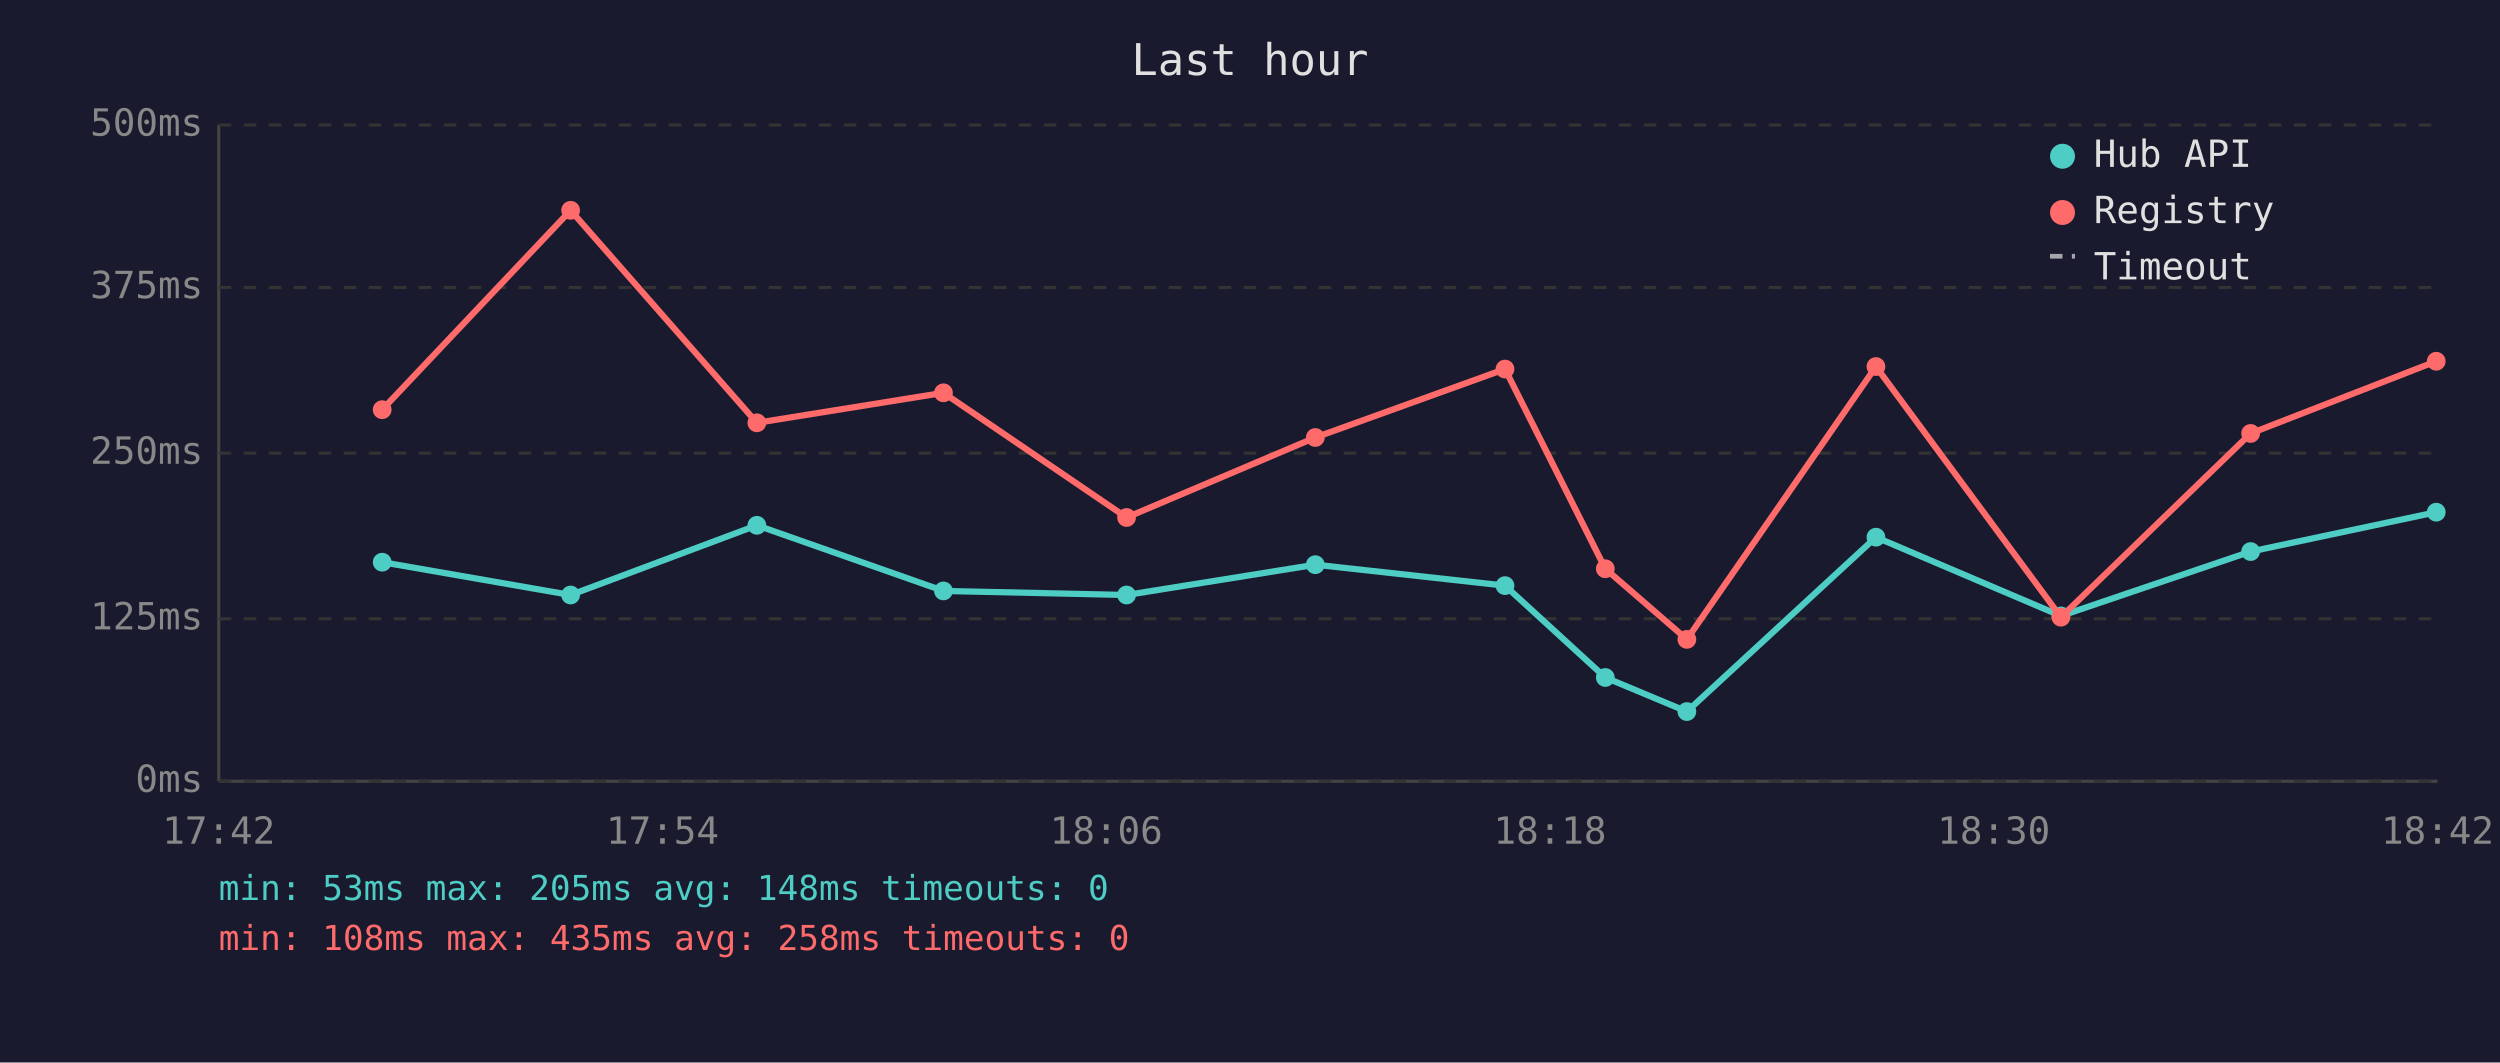
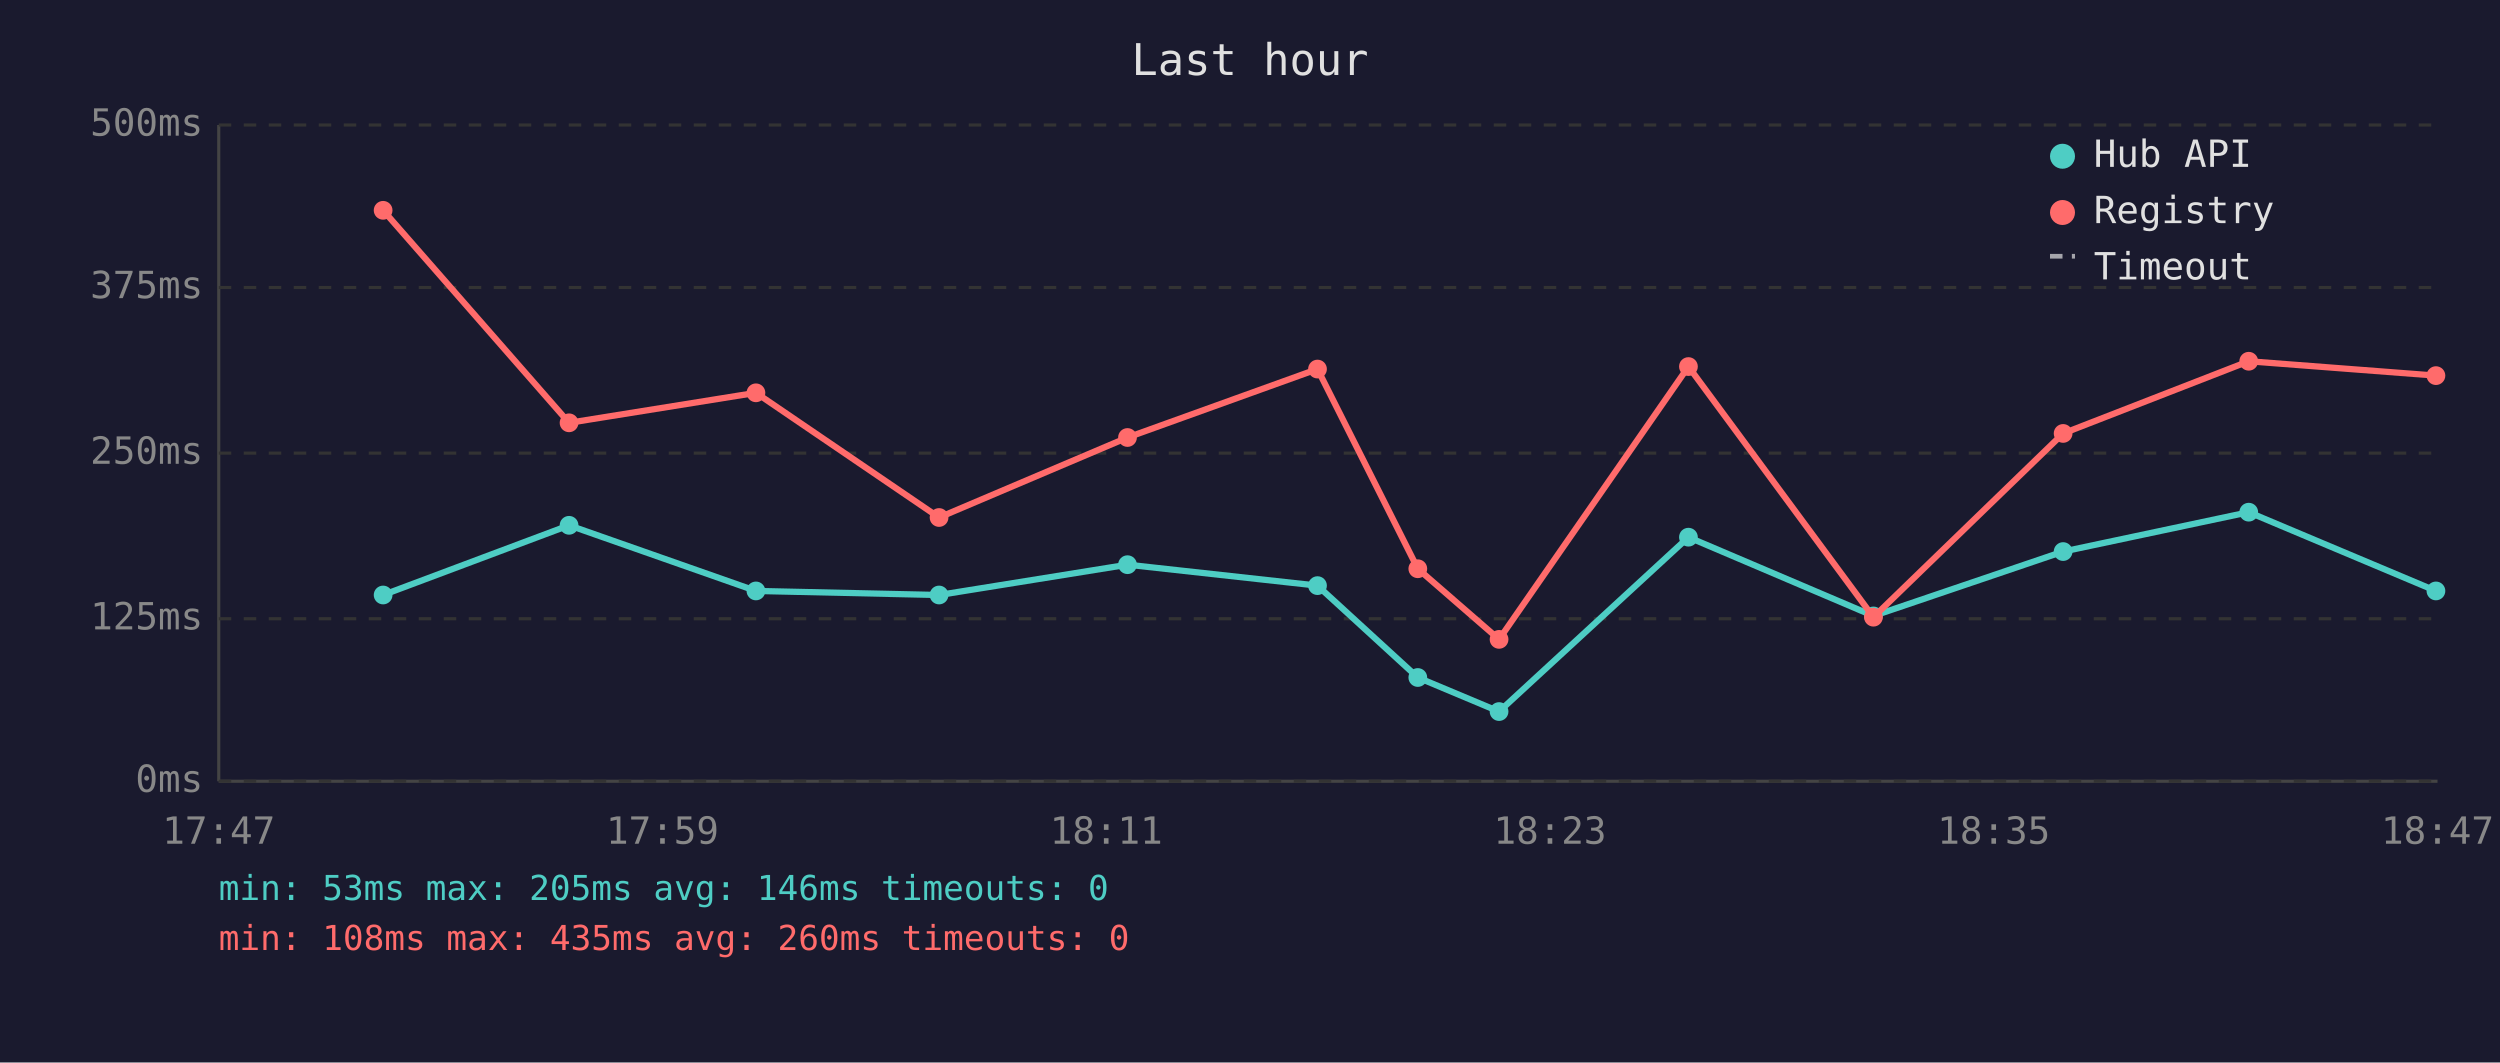
<svg xmlns="http://www.w3.org/2000/svg" viewBox="0 0 800 340" font-family="monospace" font-size="12">
  <rect width="800" height="340" fill="#1a1a2e" />
  <text x="400" y="24" fill="#e0e0e0" font-size="14" text-anchor="middle">Last hour</text>
  <line x1="70" y1="40" x2="70" y2="250" stroke="#444" stroke-width="1" />
  <line x1="70" y1="250" x2="780" y2="250" stroke="#444" stroke-width="1" />
  <line x1="70" y1="250" x2="780" y2="250" stroke="#333" stroke-width="1" stroke-dasharray="4" />
  <text x="65" y="250" fill="#888" text-anchor="end" dominant-baseline="middle">0ms</text>
  <line x1="70" y1="198" x2="780" y2="198" stroke="#333" stroke-width="1" stroke-dasharray="4" />
  <text x="65" y="198" fill="#888" text-anchor="end" dominant-baseline="middle">125ms</text>
  <line x1="70" y1="145" x2="780" y2="145" stroke="#333" stroke-width="1" stroke-dasharray="4" />
  <text x="65" y="145" fill="#888" text-anchor="end" dominant-baseline="middle">250ms</text>
  <line x1="70" y1="92" x2="780" y2="92" stroke="#333" stroke-width="1" stroke-dasharray="4" />
  <text x="65" y="92" fill="#888" text-anchor="end" dominant-baseline="middle">375ms</text>
  <line x1="70" y1="40" x2="780" y2="40" stroke="#333" stroke-width="1" stroke-dasharray="4" />
  <text x="65" y="40" fill="#888" text-anchor="end" dominant-baseline="middle">500ms</text>
-   <text x="70" y="270" fill="#888" text-anchor="middle">17:42</text>
-   <text x="212" y="270" fill="#888" text-anchor="middle">17:54</text>
-   <text x="354" y="270" fill="#888" text-anchor="middle">18:06</text>
-   <text x="496" y="270" fill="#888" text-anchor="middle">18:18</text>
-   <text x="638" y="270" fill="#888" text-anchor="middle">18:30</text>
-   <text x="780" y="270" fill="#888" text-anchor="middle">18:42</text>
-   <polyline points="122.3,179.9 182.6,190.4 242.2,168.1 301.9,189.1 360.5,190.4 420.9,180.7 481.6,187.4 513.7,216.8 539.8,227.7 600.3,171.9 659.5,197.1 720.2,176.5 779.6,163.9" fill="none" stroke="#4ecdc4" stroke-width="2" opacity="1" />
-   <circle cx="122.3" cy="179.9" r="3" fill="#4ecdc4" />
-   <circle cx="182.6" cy="190.4" r="3" fill="#4ecdc4" />
-   <circle cx="242.2" cy="168.1" r="3" fill="#4ecdc4" />
-   <circle cx="301.9" cy="189.1" r="3" fill="#4ecdc4" />
-   <circle cx="360.5" cy="190.4" r="3" fill="#4ecdc4" />
-   <circle cx="420.9" cy="180.7" r="3" fill="#4ecdc4" />
-   <circle cx="481.6" cy="187.4" r="3" fill="#4ecdc4" />
-   <circle cx="513.7" cy="216.8" r="3" fill="#4ecdc4" />
-   <circle cx="539.8" cy="227.7" r="3" fill="#4ecdc4" />
-   <circle cx="600.3" cy="171.9" r="3" fill="#4ecdc4" />
-   <circle cx="659.5" cy="197.1" r="3" fill="#4ecdc4" />
-   <circle cx="720.2" cy="176.5" r="3" fill="#4ecdc4" />
-   <circle cx="779.6" cy="163.9" r="3" fill="#4ecdc4" />
-   <polyline points="122.3,131.1 182.6,67.3 242.2,135.3 301.9,125.7 360.5,165.6 420.9,140.0 481.6,118.1 513.7,182.0 539.8,204.6 600.3,117.3 659.5,197.5 720.2,138.7 779.6,115.6" fill="none" stroke="#ff6b6b" stroke-width="2" opacity="1" />
-   <circle cx="122.3" cy="131.1" r="3" fill="#ff6b6b" />
-   <circle cx="182.6" cy="67.3" r="3" fill="#ff6b6b" />
-   <circle cx="242.2" cy="135.3" r="3" fill="#ff6b6b" />
-   <circle cx="301.9" cy="125.7" r="3" fill="#ff6b6b" />
-   <circle cx="360.5" cy="165.6" r="3" fill="#ff6b6b" />
-   <circle cx="420.9" cy="140.0" r="3" fill="#ff6b6b" />
-   <circle cx="481.6" cy="118.1" r="3" fill="#ff6b6b" />
-   <circle cx="513.7" cy="182.0" r="3" fill="#ff6b6b" />
-   <circle cx="539.8" cy="204.6" r="3" fill="#ff6b6b" />
-   <circle cx="600.3" cy="117.3" r="3" fill="#ff6b6b" />
-   <circle cx="659.5" cy="197.5" r="3" fill="#ff6b6b" />
-   <circle cx="720.2" cy="138.7" r="3" fill="#ff6b6b" />
-   <circle cx="779.6" cy="115.6" r="3" fill="#ff6b6b" />
+   <text x="70" y="270" fill="#888" text-anchor="middle">17:47</text>
+   <text x="212" y="270" fill="#888" text-anchor="middle">17:59</text>
+   <text x="354" y="270" fill="#888" text-anchor="middle">18:11</text>
+   <text x="496" y="270" fill="#888" text-anchor="middle">18:23</text>
+   <text x="638" y="270" fill="#888" text-anchor="middle">18:35</text>
+   <text x="780" y="270" fill="#888" text-anchor="middle">18:47</text>
+   <polyline points="122.6,190.4 182.1,168.1 241.9,189.1 300.5,190.4 360.8,180.7 421.6,187.4 453.7,216.8 479.7,227.7 540.3,171.9 599.5,197.1 660.2,176.5 719.6,163.9 779.5,189.1" fill="none" stroke="#4ecdc4" stroke-width="2" opacity="1" />
+   <circle cx="122.6" cy="190.4" r="3" fill="#4ecdc4" />
+   <circle cx="182.1" cy="168.1" r="3" fill="#4ecdc4" />
+   <circle cx="241.9" cy="189.1" r="3" fill="#4ecdc4" />
+   <circle cx="300.5" cy="190.4" r="3" fill="#4ecdc4" />
+   <circle cx="360.8" cy="180.7" r="3" fill="#4ecdc4" />
+   <circle cx="421.6" cy="187.4" r="3" fill="#4ecdc4" />
+   <circle cx="453.7" cy="216.8" r="3" fill="#4ecdc4" />
+   <circle cx="479.7" cy="227.7" r="3" fill="#4ecdc4" />
+   <circle cx="540.3" cy="171.9" r="3" fill="#4ecdc4" />
+   <circle cx="599.5" cy="197.1" r="3" fill="#4ecdc4" />
+   <circle cx="660.2" cy="176.5" r="3" fill="#4ecdc4" />
+   <circle cx="719.6" cy="163.9" r="3" fill="#4ecdc4" />
+   <circle cx="779.5" cy="189.1" r="3" fill="#4ecdc4" />
+   <polyline points="122.6,67.3 182.1,135.3 241.9,125.7 300.5,165.6 360.8,140.0 421.6,118.1 453.7,182.0 479.7,204.6 540.3,117.3 599.5,197.5 660.2,138.7 719.6,115.6 779.5,120.2" fill="none" stroke="#ff6b6b" stroke-width="2" opacity="1" />
+   <circle cx="122.6" cy="67.3" r="3" fill="#ff6b6b" />
+   <circle cx="182.1" cy="135.3" r="3" fill="#ff6b6b" />
+   <circle cx="241.9" cy="125.7" r="3" fill="#ff6b6b" />
+   <circle cx="300.5" cy="165.6" r="3" fill="#ff6b6b" />
+   <circle cx="360.8" cy="140.0" r="3" fill="#ff6b6b" />
+   <circle cx="421.6" cy="118.1" r="3" fill="#ff6b6b" />
+   <circle cx="453.7" cy="182.0" r="3" fill="#ff6b6b" />
+   <circle cx="479.7" cy="204.6" r="3" fill="#ff6b6b" />
+   <circle cx="540.3" cy="117.3" r="3" fill="#ff6b6b" />
+   <circle cx="599.5" cy="197.5" r="3" fill="#ff6b6b" />
+   <circle cx="660.2" cy="138.7" r="3" fill="#ff6b6b" />
+   <circle cx="719.6" cy="115.6" r="3" fill="#ff6b6b" />
+   <circle cx="779.5" cy="120.2" r="3" fill="#ff6b6b" />
  <circle cx="660" cy="50" r="4" fill="#4ecdc4" />
  <text x="670" y="50" fill="#e0e0e0" dominant-baseline="middle">Hub API</text>
  <circle cx="660" cy="68" r="4" fill="#ff6b6b" />
  <text x="670" y="68" fill="#e0e0e0" dominant-baseline="middle">Registry</text>
  <line x1="656" y1="82" x2="664" y2="82" stroke="#e0e0e0" stroke-width="1.5" stroke-dasharray="4,3" opacity="0.7" />
  <text x="670" y="86" fill="#e0e0e0" dominant-baseline="middle">Timeout</text>
-   <text x="70" y="288" fill="#4ecdc4" font-size="11">min: 53ms  max: 205ms  avg: 148ms  timeouts: 0</text>
-   <text x="70" y="304" fill="#ff6b6b" font-size="11">min: 108ms  max: 435ms  avg: 258ms  timeouts: 0</text>
+   <text x="70" y="288" fill="#4ecdc4" font-size="11">min: 53ms  max: 205ms  avg: 146ms  timeouts: 0</text>
+   <text x="70" y="304" fill="#ff6b6b" font-size="11">min: 108ms  max: 435ms  avg: 260ms  timeouts: 0</text>
</svg>
